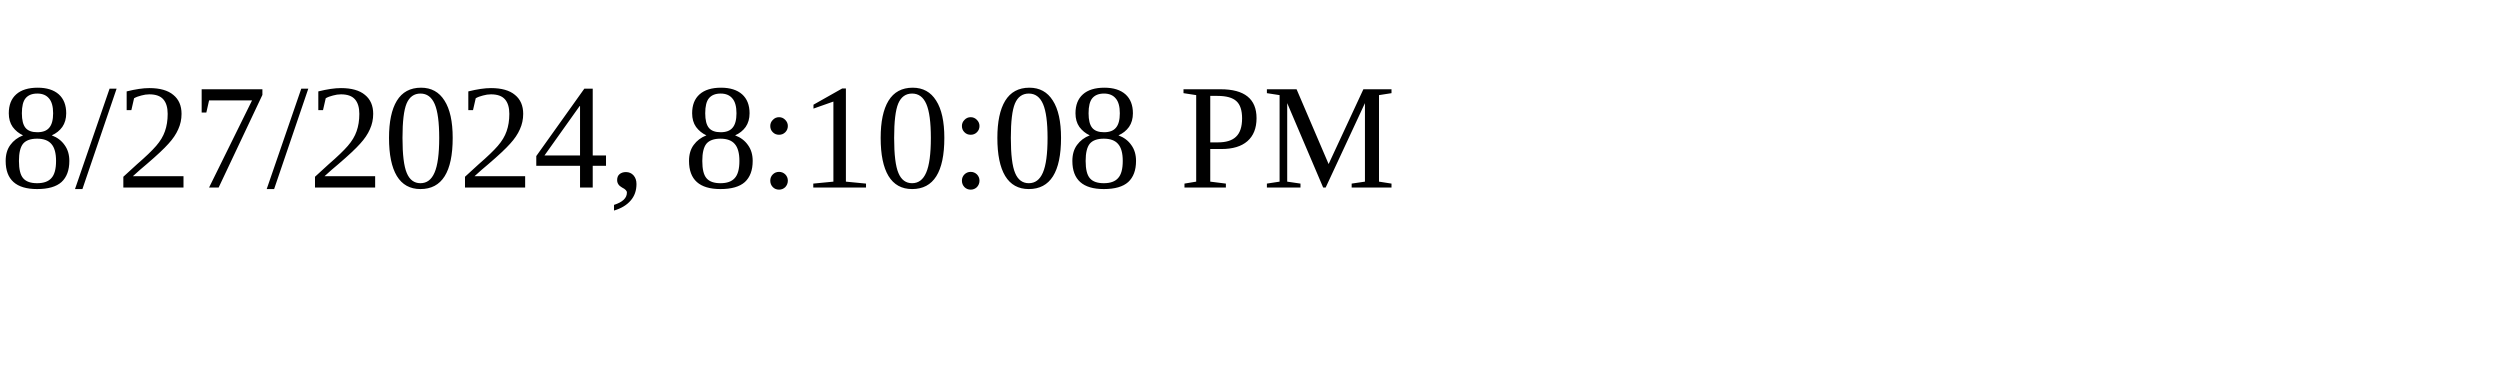
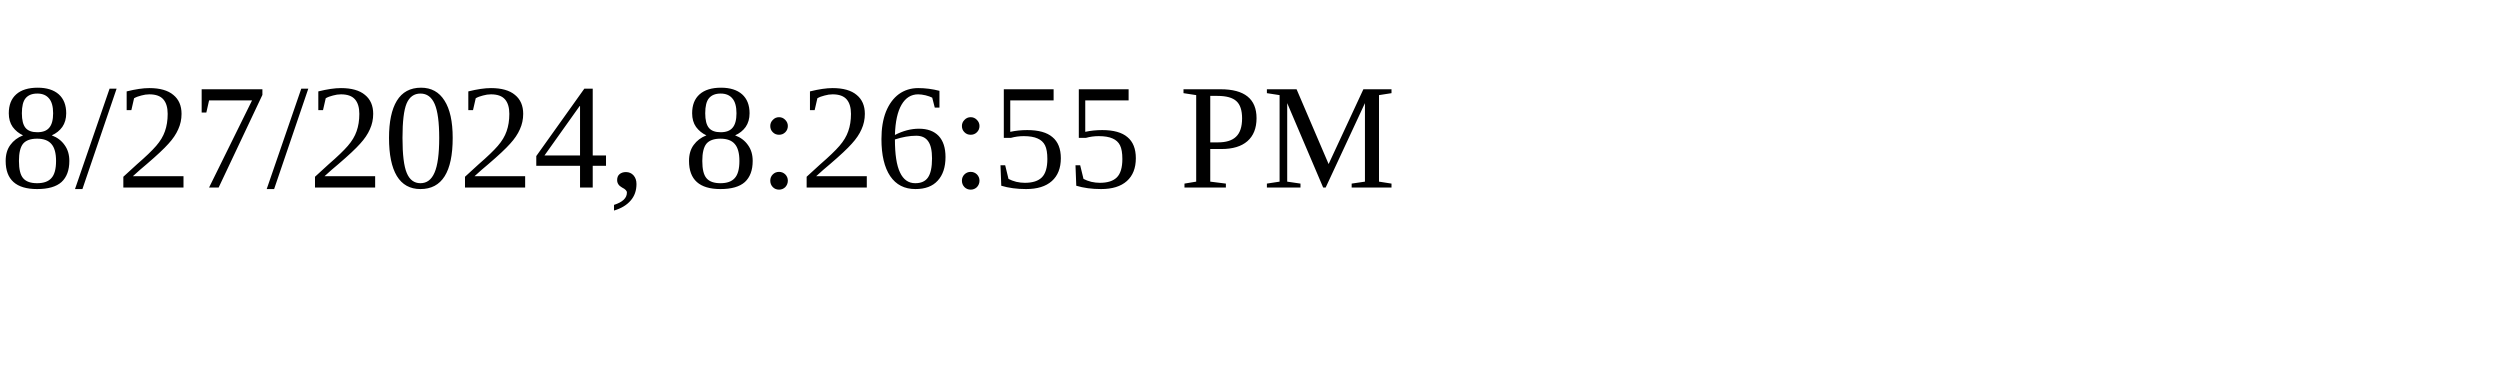
<svg xmlns="http://www.w3.org/2000/svg" height="30" width="200">
-   <text x="0" y="15">8/27/2024, 8:10:08 PM</text>
+   <text x="0" y="15">8/27/2024, 8:26:55 PM</text>
</svg>
